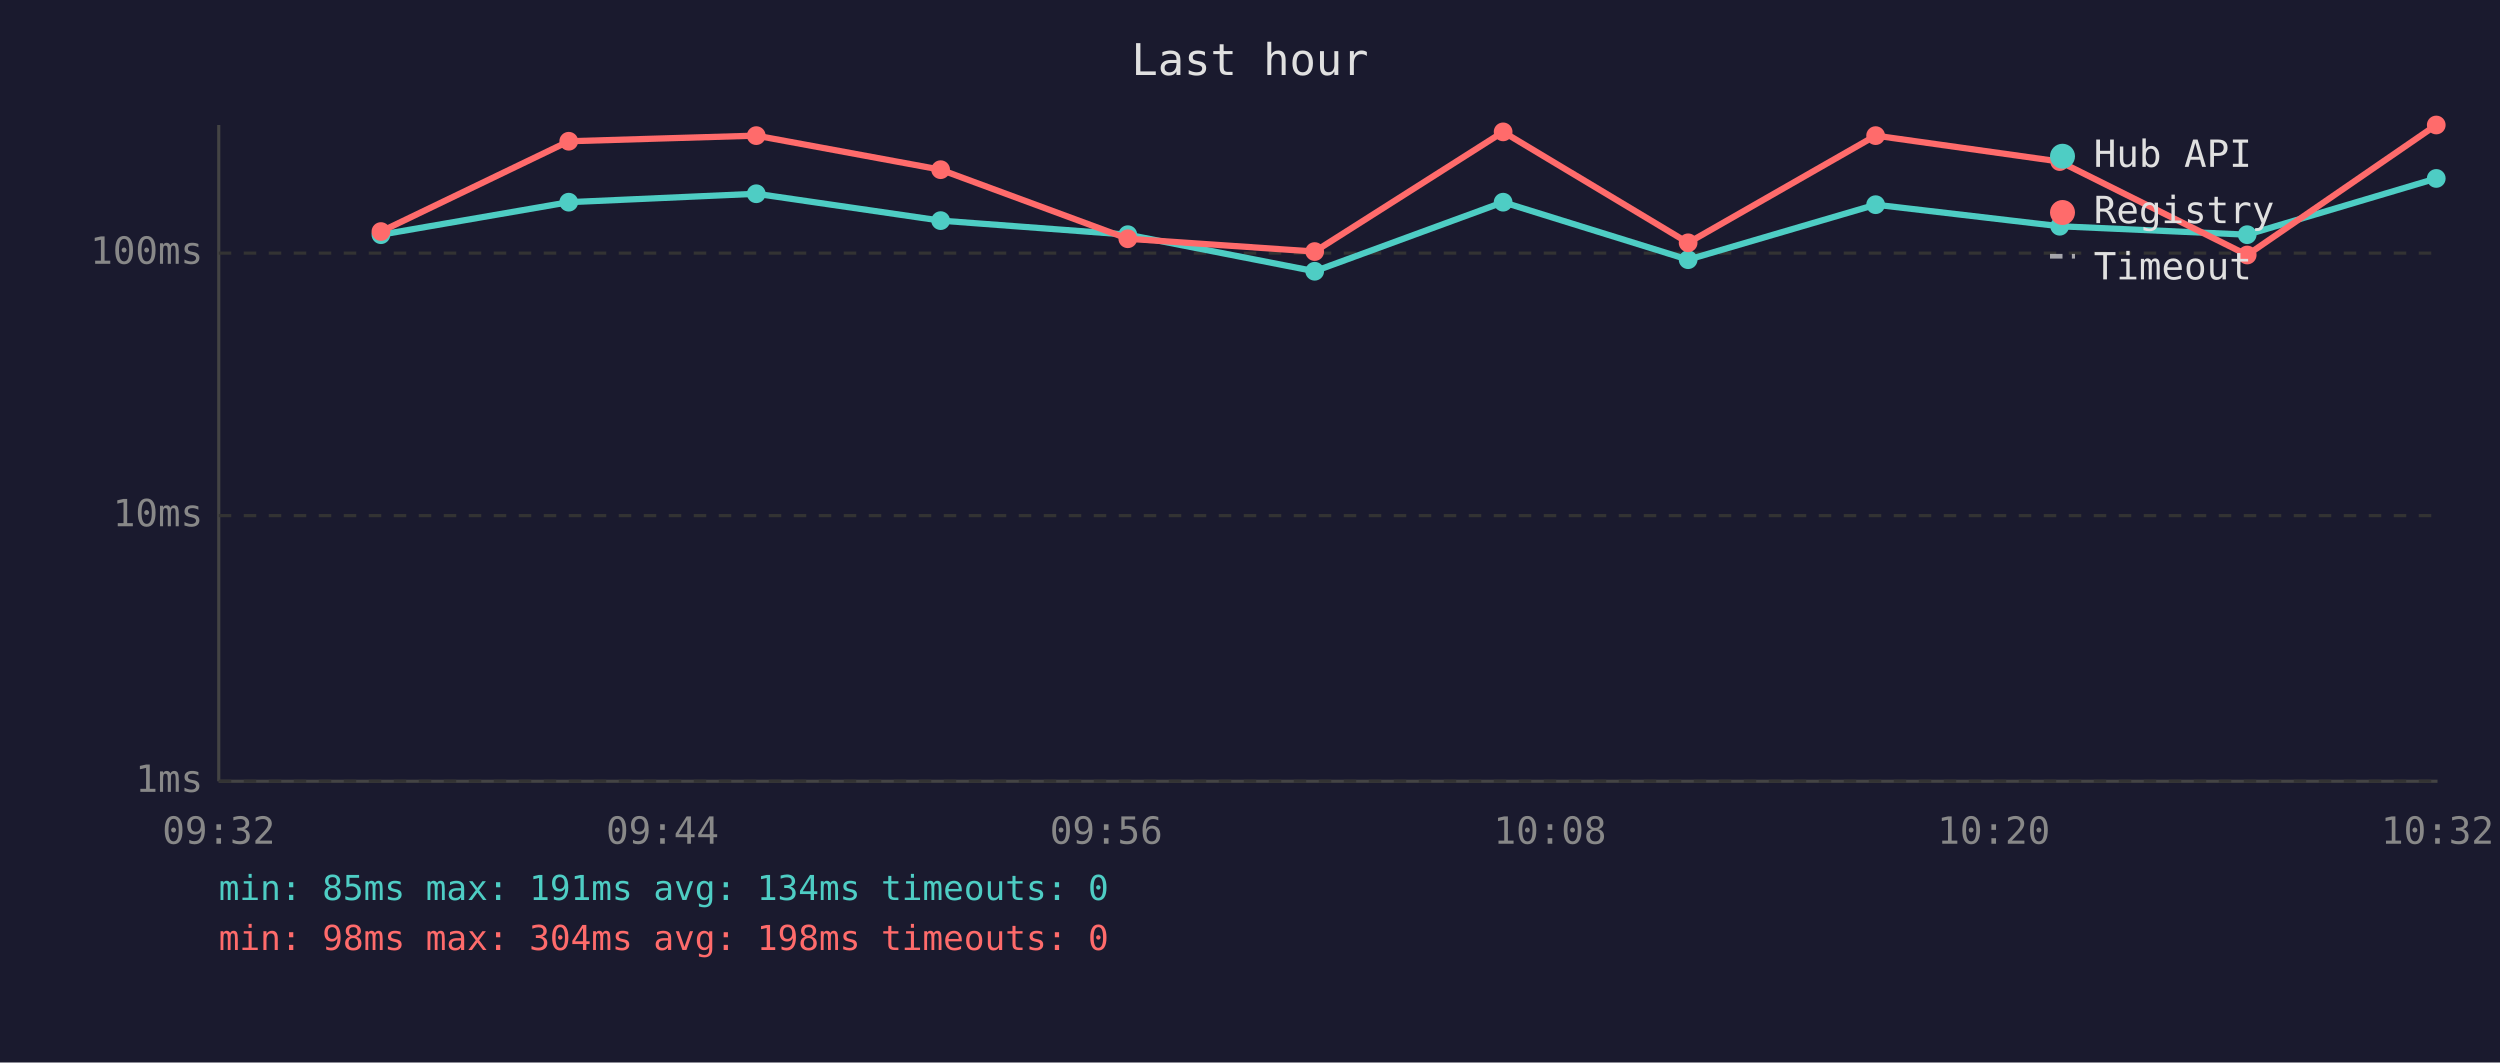
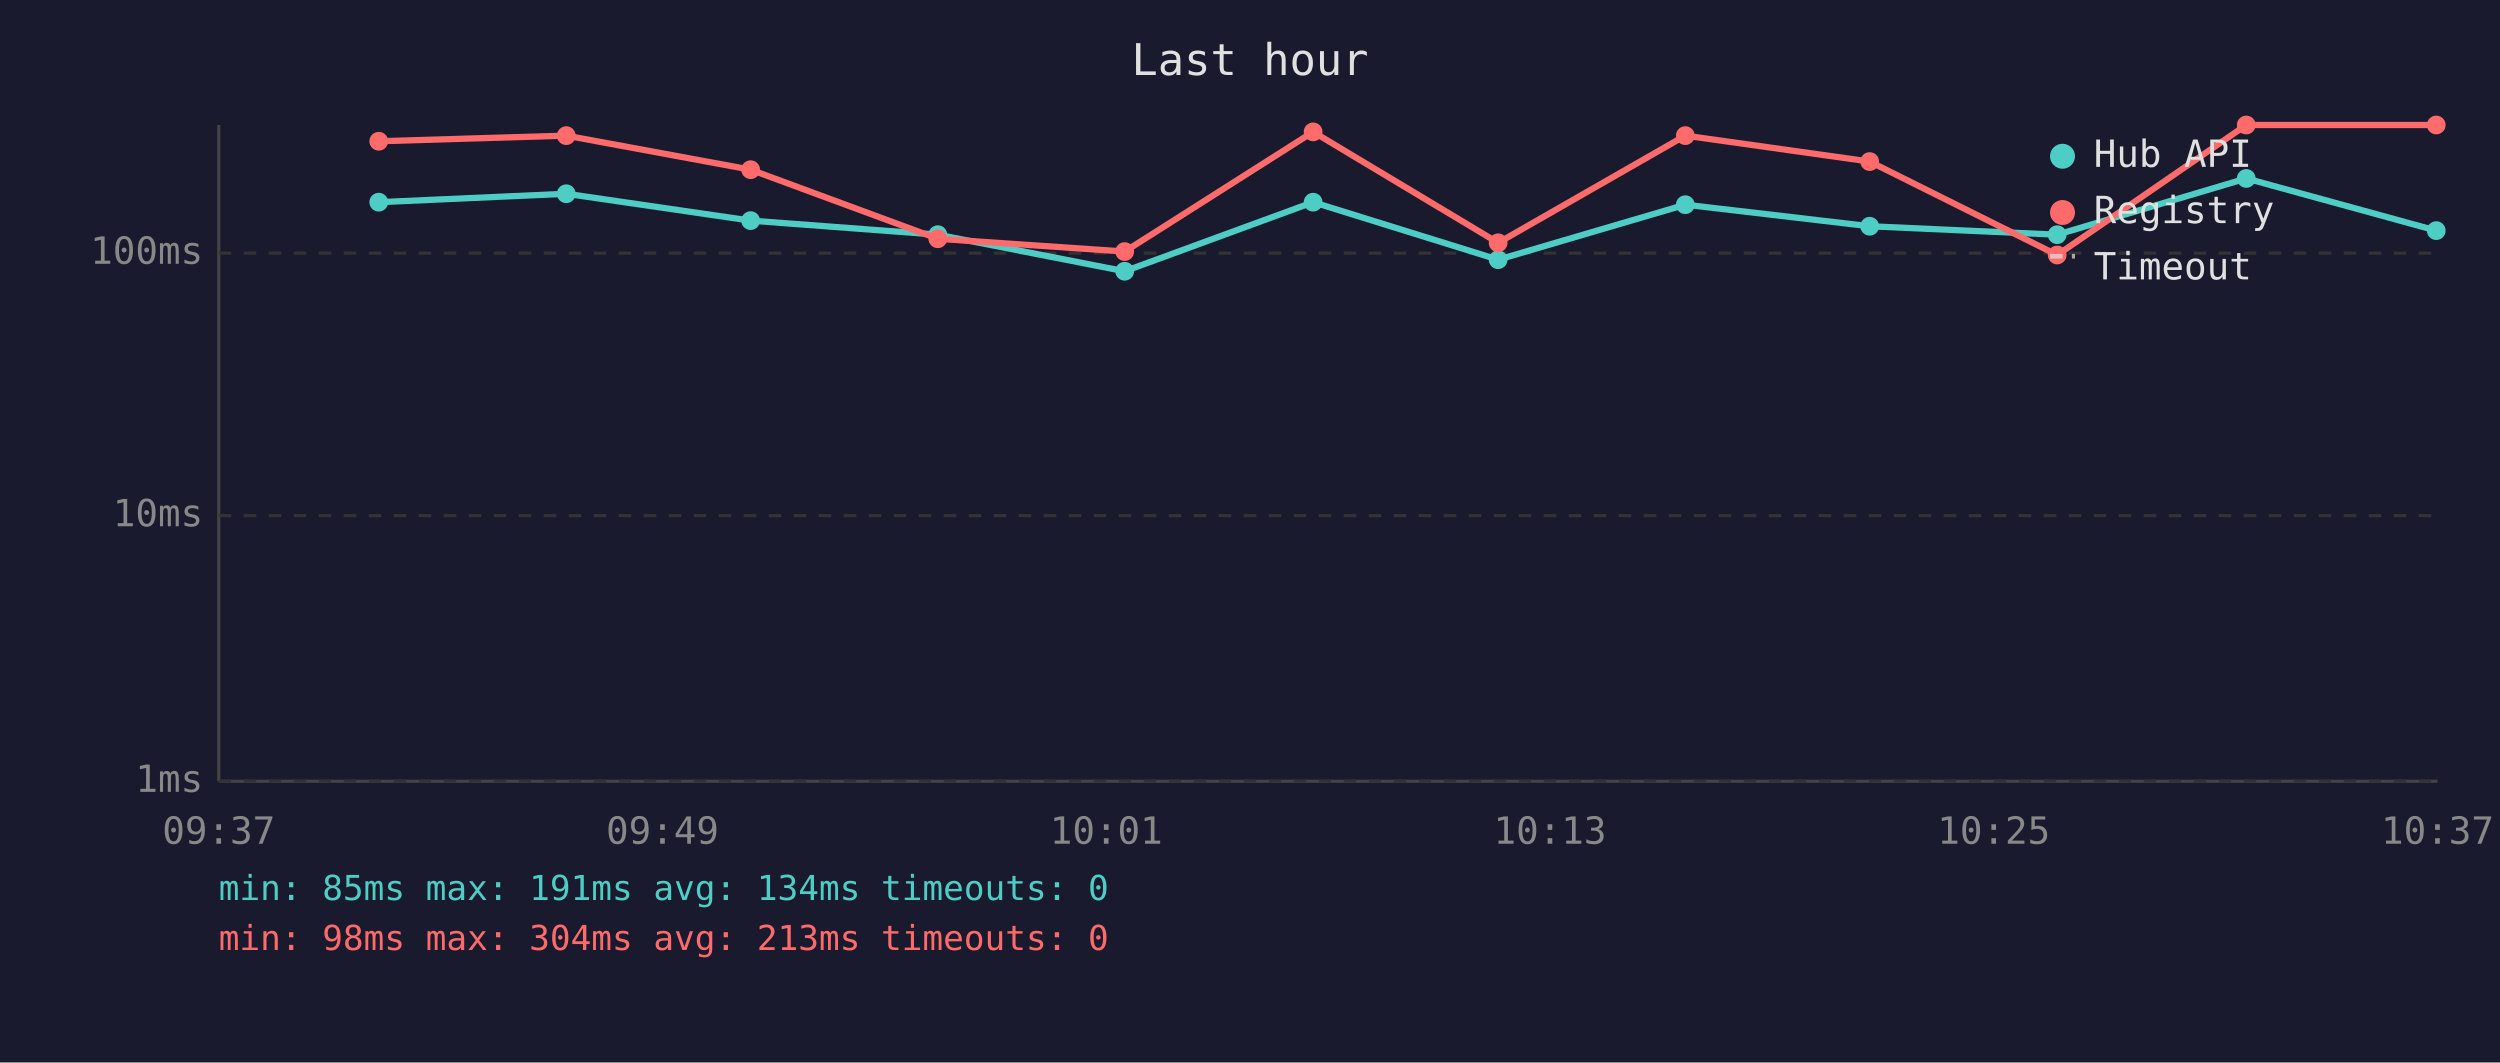
<svg xmlns="http://www.w3.org/2000/svg" viewBox="0 0 800 340" font-family="monospace" font-size="12">
  <rect width="800" height="340" fill="#1a1a2e" />
  <text x="400" y="24" fill="#e0e0e0" font-size="14" text-anchor="middle">Last hour</text>
  <line x1="70" y1="40" x2="70" y2="250" stroke="#444" stroke-width="1" />
  <line x1="70" y1="250" x2="780" y2="250" stroke="#444" stroke-width="1" />
  <line x1="70" y1="250" x2="780" y2="250" stroke="#333" stroke-width="1" stroke-dasharray="4" />
  <text x="65" y="250" fill="#888" text-anchor="end" dominant-baseline="middle">1ms</text>
  <line x1="70" y1="165" x2="780" y2="165" stroke="#333" stroke-width="1" stroke-dasharray="4" />
  <text x="65" y="165" fill="#888" text-anchor="end" dominant-baseline="middle">10ms</text>
  <line x1="70" y1="81" x2="780" y2="81" stroke="#333" stroke-width="1" stroke-dasharray="4" />
  <text x="65" y="81" fill="#888" text-anchor="end" dominant-baseline="middle">100ms</text>
-   <text x="70" y="270" fill="#888" text-anchor="middle">09:32</text>
-   <text x="212" y="270" fill="#888" text-anchor="middle">09:44</text>
-   <text x="354" y="270" fill="#888" text-anchor="middle">09:56</text>
-   <text x="496" y="270" fill="#888" text-anchor="middle">10:08</text>
-   <text x="638" y="270" fill="#888" text-anchor="middle">10:20</text>
-   <text x="780" y="270" fill="#888" text-anchor="middle">10:32</text>
-   <polyline points="121.9,75.1 182.0,64.7 242.0,62.0 301.0,70.6 360.9,75.1 420.7,86.8 481.0,64.7 540.2,83.1 600.2,65.5 659.1,72.4 719.1,75.1 779.6,57.1" fill="none" stroke="#4ecdc4" stroke-width="2" opacity="1" />
-   <circle cx="121.9" cy="75.1" r="3" fill="#4ecdc4" />
-   <circle cx="182.0" cy="64.7" r="3" fill="#4ecdc4" />
-   <circle cx="242.0" cy="62.0" r="3" fill="#4ecdc4" />
-   <circle cx="301.0" cy="70.6" r="3" fill="#4ecdc4" />
-   <circle cx="360.9" cy="75.1" r="3" fill="#4ecdc4" />
-   <circle cx="420.7" cy="86.8" r="3" fill="#4ecdc4" />
-   <circle cx="481.0" cy="64.7" r="3" fill="#4ecdc4" />
-   <circle cx="540.2" cy="83.1" r="3" fill="#4ecdc4" />
-   <circle cx="600.2" cy="65.5" r="3" fill="#4ecdc4" />
-   <circle cx="659.1" cy="72.4" r="3" fill="#4ecdc4" />
-   <circle cx="719.1" cy="75.1" r="3" fill="#4ecdc4" />
-   <circle cx="779.6" cy="57.1" r="3" fill="#4ecdc4" />
-   <polyline points="121.9,74.1 182.0,45.2 242.0,43.4 301.0,54.3 360.9,76.4 420.7,80.5 481.0,42.2 540.2,77.7 600.2,43.4 659.1,51.7 719.1,81.6 779.6,40.0" fill="none" stroke="#ff6b6b" stroke-width="2" opacity="1" />
-   <circle cx="121.9" cy="74.1" r="3" fill="#ff6b6b" />
-   <circle cx="182.0" cy="45.2" r="3" fill="#ff6b6b" />
-   <circle cx="242.0" cy="43.4" r="3" fill="#ff6b6b" />
-   <circle cx="301.0" cy="54.3" r="3" fill="#ff6b6b" />
-   <circle cx="360.9" cy="76.4" r="3" fill="#ff6b6b" />
-   <circle cx="420.7" cy="80.5" r="3" fill="#ff6b6b" />
-   <circle cx="481.0" cy="42.2" r="3" fill="#ff6b6b" />
-   <circle cx="540.2" cy="77.7" r="3" fill="#ff6b6b" />
-   <circle cx="600.2" cy="43.4" r="3" fill="#ff6b6b" />
-   <circle cx="659.1" cy="51.7" r="3" fill="#ff6b6b" />
-   <circle cx="719.1" cy="81.6" r="3" fill="#ff6b6b" />
+   <text x="70" y="270" fill="#888" text-anchor="middle">09:37</text>
+   <text x="212" y="270" fill="#888" text-anchor="middle">09:49</text>
+   <text x="354" y="270" fill="#888" text-anchor="middle">10:01</text>
+   <text x="496" y="270" fill="#888" text-anchor="middle">10:13</text>
+   <text x="638" y="270" fill="#888" text-anchor="middle">10:25</text>
+   <text x="780" y="270" fill="#888" text-anchor="middle">10:37</text>
+   <polyline points="121.2,64.7 181.2,62.0 240.2,70.6 300.1,75.1 359.9,86.8 420.2,64.7 479.4,83.1 539.3,65.5 598.3,72.4 658.3,75.1 718.8,57.1 779.6,73.8" fill="none" stroke="#4ecdc4" stroke-width="2" opacity="1" />
+   <circle cx="121.2" cy="64.7" r="3" fill="#4ecdc4" />
+   <circle cx="181.2" cy="62.0" r="3" fill="#4ecdc4" />
+   <circle cx="240.2" cy="70.6" r="3" fill="#4ecdc4" />
+   <circle cx="300.1" cy="75.1" r="3" fill="#4ecdc4" />
+   <circle cx="359.9" cy="86.8" r="3" fill="#4ecdc4" />
+   <circle cx="420.2" cy="64.7" r="3" fill="#4ecdc4" />
+   <circle cx="479.4" cy="83.1" r="3" fill="#4ecdc4" />
+   <circle cx="539.3" cy="65.5" r="3" fill="#4ecdc4" />
+   <circle cx="598.3" cy="72.4" r="3" fill="#4ecdc4" />
+   <circle cx="658.3" cy="75.1" r="3" fill="#4ecdc4" />
+   <circle cx="718.8" cy="57.1" r="3" fill="#4ecdc4" />
+   <circle cx="779.6" cy="73.8" r="3" fill="#4ecdc4" />
+   <polyline points="121.2,45.2 181.2,43.4 240.2,54.3 300.1,76.4 359.9,80.5 420.2,42.2 479.4,77.7 539.3,43.4 598.3,51.7 658.3,81.6 718.8,40.0 779.6,40.0" fill="none" stroke="#ff6b6b" stroke-width="2" opacity="1" />
+   <circle cx="121.2" cy="45.2" r="3" fill="#ff6b6b" />
+   <circle cx="181.2" cy="43.4" r="3" fill="#ff6b6b" />
+   <circle cx="240.2" cy="54.3" r="3" fill="#ff6b6b" />
+   <circle cx="300.1" cy="76.4" r="3" fill="#ff6b6b" />
+   <circle cx="359.9" cy="80.5" r="3" fill="#ff6b6b" />
+   <circle cx="420.2" cy="42.2" r="3" fill="#ff6b6b" />
+   <circle cx="479.4" cy="77.7" r="3" fill="#ff6b6b" />
+   <circle cx="539.3" cy="43.4" r="3" fill="#ff6b6b" />
+   <circle cx="598.3" cy="51.7" r="3" fill="#ff6b6b" />
+   <circle cx="658.3" cy="81.6" r="3" fill="#ff6b6b" />
+   <circle cx="718.8" cy="40.0" r="3" fill="#ff6b6b" />
  <circle cx="779.6" cy="40.0" r="3" fill="#ff6b6b" />
  <circle cx="660" cy="50" r="4" fill="#4ecdc4" />
  <text x="670" y="50" fill="#e0e0e0" dominant-baseline="middle">Hub API</text>
  <circle cx="660" cy="68" r="4" fill="#ff6b6b" />
  <text x="670" y="68" fill="#e0e0e0" dominant-baseline="middle">Registry</text>
  <line x1="656" y1="82" x2="664" y2="82" stroke="#e0e0e0" stroke-width="1.5" stroke-dasharray="4,3" opacity="0.7" />
  <text x="670" y="86" fill="#e0e0e0" dominant-baseline="middle">Timeout</text>
  <text x="70" y="288" fill="#4ecdc4" font-size="11">min: 85ms  max: 191ms  avg: 134ms  timeouts: 0</text>
-   <text x="70" y="304" fill="#ff6b6b" font-size="11">min: 98ms  max: 304ms  avg: 198ms  timeouts: 0</text>
+   <text x="70" y="304" fill="#ff6b6b" font-size="11">min: 98ms  max: 304ms  avg: 213ms  timeouts: 0</text>
</svg>
